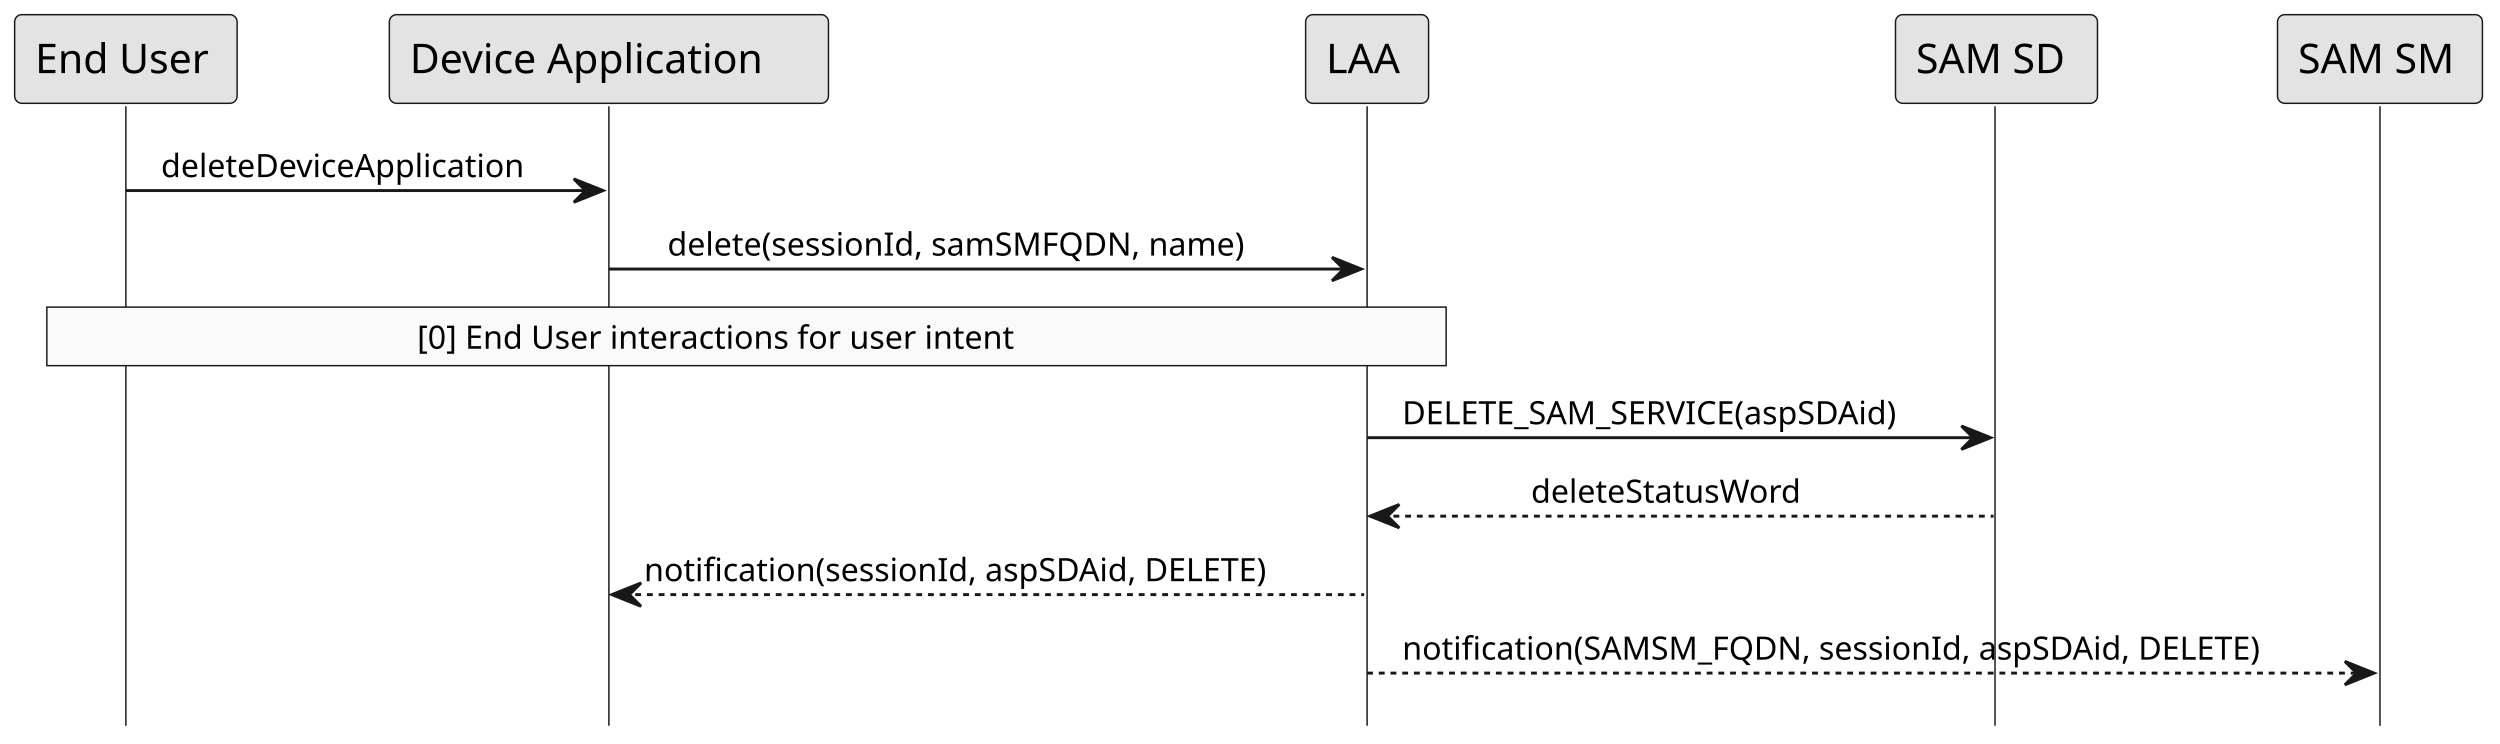
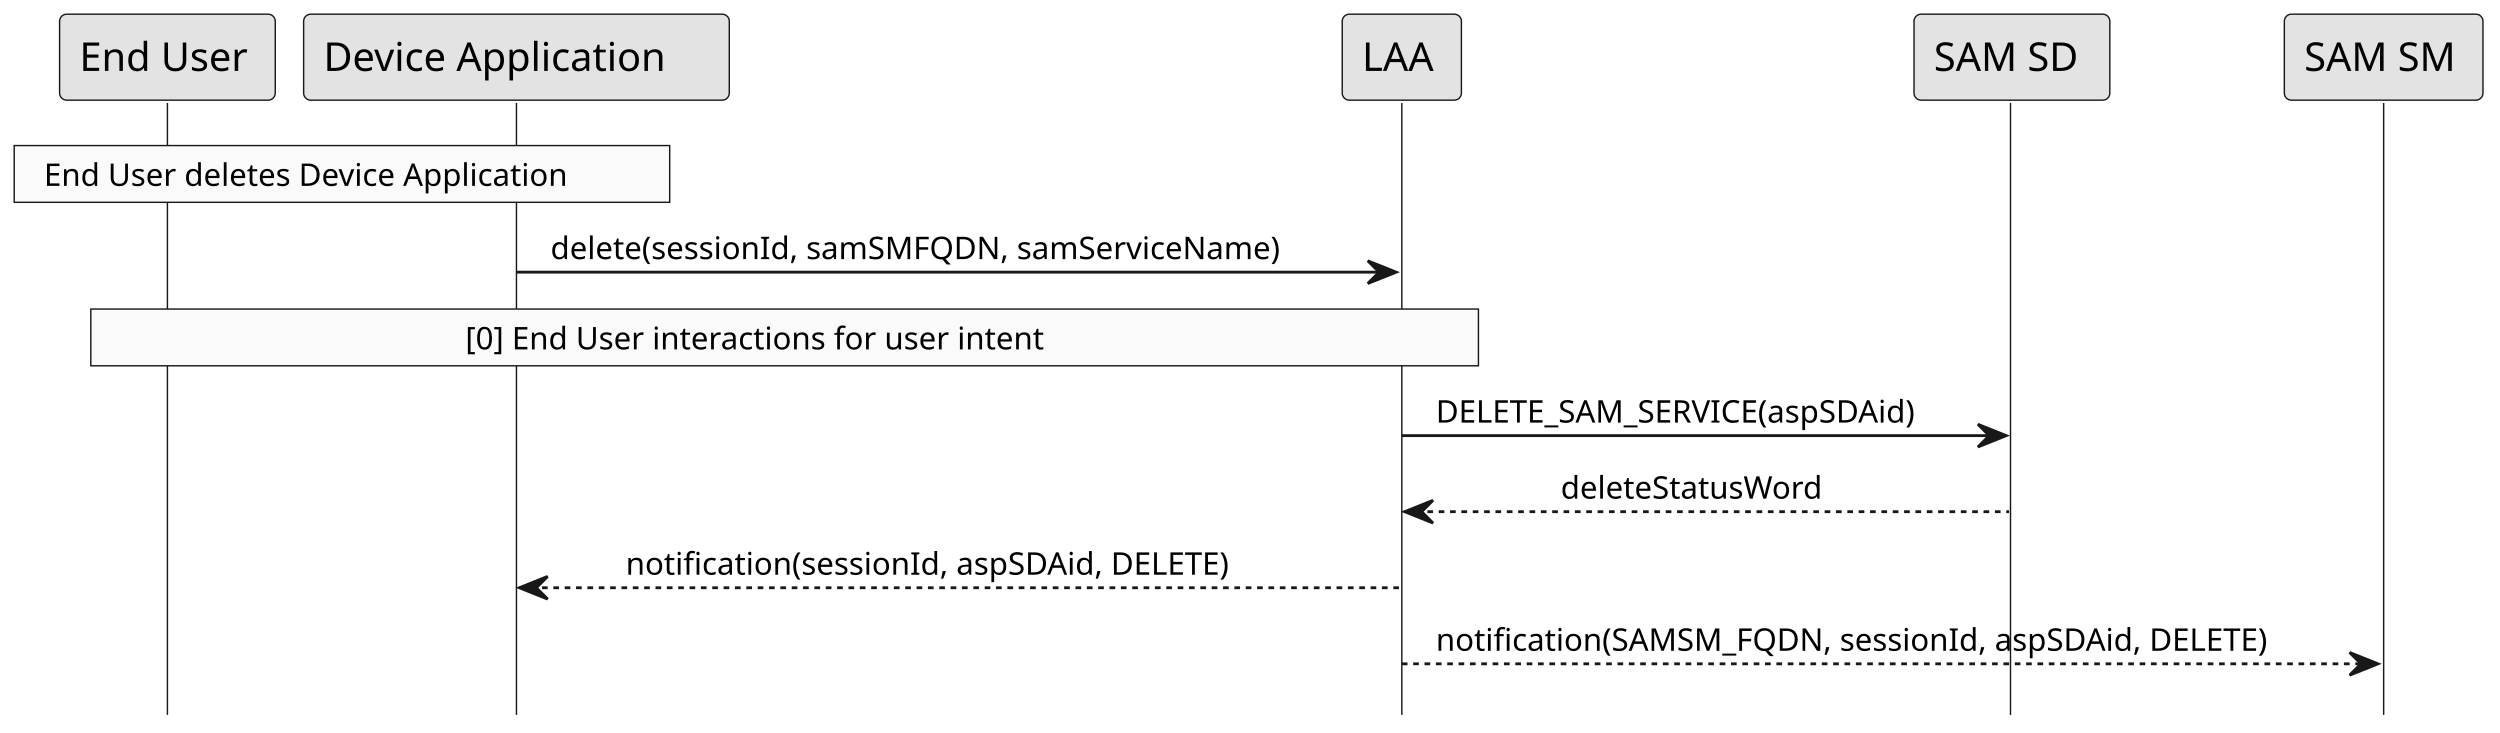
- <svg xmlns="http://www.w3.org/2000/svg" contentStyleType="text/css" height="254px" preserveAspectRatio="none" style="width:854px;height:254px;background:#FFFFFF;" version="1.1" viewBox="0 0 854 254" width="854px" zoomAndPan="magnify">
+ <svg xmlns="http://www.w3.org/2000/svg" contentStyleType="text/css" height="258px" preserveAspectRatio="none" style="width:881px;height:258px;background:#FFFFFF;" version="1.1" viewBox="0 0 881 258" width="881px" zoomAndPan="magnify">
  <defs />
  <g>
-     <line style="stroke:#181818;stroke-width:0.5;" x1="43" x2="43" y1="36.297" y2="247.93" />
-     <line style="stroke:#181818;stroke-width:0.5;" x1="208" x2="208" y1="36.297" y2="247.93" />
-     <line style="stroke:#181818;stroke-width:0.5;" x1="467" x2="467" y1="36.297" y2="247.93" />
-     <line style="stroke:#181818;stroke-width:0.5;" x1="681.5" x2="681.5" y1="36.297" y2="247.93" />
-     <line style="stroke:#181818;stroke-width:0.5;" x1="813" x2="813" y1="36.297" y2="247.93" />
-     <rect fill="#E3E3E3" height="30.297" rx="2.5" ry="2.5" style="stroke:#181818;stroke-width:0.5;" width="76" x="5" y="5" />
-     <text fill="#000000" font-family="sans-serif" font-size="14" lengthAdjust="spacing" textLength="62" x="12" y="24.995">End User</text>
-     <rect fill="#E3E3E3" height="30.297" rx="2.5" ry="2.5" style="stroke:#181818;stroke-width:0.5;" width="150" x="133" y="5" />
-     <text fill="#000000" font-family="sans-serif" font-size="14" lengthAdjust="spacing" textLength="136" x="140" y="24.995">Device Application</text>
-     <rect fill="#E3E3E3" height="30.297" rx="2.5" ry="2.5" style="stroke:#181818;stroke-width:0.5;" width="42" x="446" y="5" />
-     <text fill="#000000" font-family="sans-serif" font-size="14" lengthAdjust="spacing" textLength="28" x="453" y="24.995">LAA</text>
-     <rect fill="#E3E3E3" height="30.297" rx="2.5" ry="2.5" style="stroke:#181818;stroke-width:0.5;" width="69" x="647.5" y="5" />
-     <text fill="#000000" font-family="sans-serif" font-size="14" lengthAdjust="spacing" textLength="55" x="654.5" y="24.995">SAM SD</text>
-     <rect fill="#E3E3E3" height="30.297" rx="2.5" ry="2.5" style="stroke:#181818;stroke-width:0.5;" width="70" x="778" y="5" />
-     <text fill="#000000" font-family="sans-serif" font-size="14" lengthAdjust="spacing" textLength="56" x="785" y="24.995">SAM SM</text>
-     <polygon fill="#181818" points="196,61.102,206,65.102,196,69.102,200,65.102" style="stroke:#181818;stroke-width:1.0;" />
-     <line style="stroke:#181818;stroke-width:1.0;" x1="43" x2="202" y1="65.102" y2="65.102" />
-     <text fill="#000000" font-family="sans-serif" font-size="11" lengthAdjust="spacing" textLength="141" x="55" y="60.507">deleteDeviceApplication</text>
-     <polygon fill="#181818" points="455,87.906,465,91.906,455,95.906,459,91.906" style="stroke:#181818;stroke-width:1.0;" />
-     <line style="stroke:#181818;stroke-width:1.0;" x1="208" x2="461" y1="91.906" y2="91.906" />
-     <text fill="#000000" font-family="sans-serif" font-size="11" lengthAdjust="spacing" textLength="219" x="228" y="87.312">delete(sessionId, samSMFQDN, name)</text>
-     <rect fill="#FAFAFA" height="20" style="stroke:#181818;stroke-width:0.5;" width="478" x="16" y="104.906" />
-     <text fill="#000000" font-family="sans-serif" font-size="11" lengthAdjust="spacing" textLength="225" x="142.5" y="119.117">[0] End User interactions for user intent</text>
-     <polygon fill="#181818" points="670,145.516,680,149.516,670,153.516,674,149.516" style="stroke:#181818;stroke-width:1.0;" />
-     <line style="stroke:#181818;stroke-width:1.0;" x1="467" x2="676" y1="149.516" y2="149.516" />
-     <text fill="#000000" font-family="sans-serif" font-size="11" lengthAdjust="spacing" textLength="191" x="479" y="144.921">DELETE_SAM_SERVICE(aspSDAid)</text>
-     <polygon fill="#181818" points="478,172.32,468,176.32,478,180.32,474,176.32" style="stroke:#181818;stroke-width:1.0;" />
-     <line style="stroke:#181818;stroke-width:1.0;stroke-dasharray:2.0,2.0;" x1="472" x2="681" y1="176.32" y2="176.32" />
-     <text fill="#000000" font-family="sans-serif" font-size="11" lengthAdjust="spacing" textLength="103" x="523" y="171.726">deleteStatusWord</text>
-     <polygon fill="#181818" points="219,199.125,209,203.125,219,207.125,215,203.125" style="stroke:#181818;stroke-width:1.0;" />
-     <line style="stroke:#181818;stroke-width:1.0;stroke-dasharray:2.0,2.0;" x1="213" x2="466" y1="203.125" y2="203.125" />
-     <text fill="#000000" font-family="sans-serif" font-size="11" lengthAdjust="spacing" textLength="235" x="220" y="198.531">notification(sessionId, aspSDAid, DELETE)</text>
-     <polygon fill="#181818" points="801,225.93,811,229.93,801,233.93,805,229.93" style="stroke:#181818;stroke-width:1.0;" />
-     <line style="stroke:#181818;stroke-width:1.0;stroke-dasharray:2.0,2.0;" x1="467" x2="807" y1="229.93" y2="229.93" />
-     <text fill="#000000" font-family="sans-serif" font-size="11" lengthAdjust="spacing" textLength="322" x="479" y="225.335">notification(SAMSM_FQDN, sessionId, aspSDAid, DELETE)</text>
+     <line style="stroke:#181818;stroke-width:0.5;" x1="59" x2="59" y1="36.297" y2="251.93" />
+     <line style="stroke:#181818;stroke-width:0.5;" x1="182" x2="182" y1="36.297" y2="251.93" />
+     <line style="stroke:#181818;stroke-width:0.5;" x1="494" x2="494" y1="36.297" y2="251.93" />
+     <line style="stroke:#181818;stroke-width:0.5;" x1="708.5" x2="708.5" y1="36.297" y2="251.93" />
+     <line style="stroke:#181818;stroke-width:0.5;" x1="840" x2="840" y1="36.297" y2="251.93" />
+     <rect fill="#E3E3E3" height="30.297" rx="2.5" ry="2.5" style="stroke:#181818;stroke-width:0.5;" width="76" x="21" y="5" />
+     <text fill="#000000" font-family="sans-serif" font-size="14" lengthAdjust="spacing" textLength="62" x="28" y="24.995">End User</text>
+     <rect fill="#E3E3E3" height="30.297" rx="2.5" ry="2.5" style="stroke:#181818;stroke-width:0.5;" width="150" x="107" y="5" />
+     <text fill="#000000" font-family="sans-serif" font-size="14" lengthAdjust="spacing" textLength="136" x="114" y="24.995">Device Application</text>
+     <rect fill="#E3E3E3" height="30.297" rx="2.5" ry="2.5" style="stroke:#181818;stroke-width:0.5;" width="42" x="473" y="5" />
+     <text fill="#000000" font-family="sans-serif" font-size="14" lengthAdjust="spacing" textLength="28" x="480" y="24.995">LAA</text>
+     <rect fill="#E3E3E3" height="30.297" rx="2.5" ry="2.5" style="stroke:#181818;stroke-width:0.5;" width="69" x="674.5" y="5" />
+     <text fill="#000000" font-family="sans-serif" font-size="14" lengthAdjust="spacing" textLength="55" x="681.5" y="24.995">SAM SD</text>
+     <rect fill="#E3E3E3" height="30.297" rx="2.5" ry="2.5" style="stroke:#181818;stroke-width:0.5;" width="70" x="805" y="5" />
+     <text fill="#000000" font-family="sans-serif" font-size="14" lengthAdjust="spacing" textLength="56" x="812" y="24.995">SAM SM</text>
+     <rect fill="#FAFAFA" height="20" style="stroke:#181818;stroke-width:0.5;" width="231" x="5" y="51.297" />
+     <text fill="#000000" font-family="sans-serif" font-size="11" lengthAdjust="spacing" textLength="210" x="15.5" y="65.507">End User deletes Device Application</text>
+     <polygon fill="#181818" points="482,91.906,492,95.906,482,99.906,486,95.906" style="stroke:#181818;stroke-width:1.0;" />
+     <line style="stroke:#181818;stroke-width:1.0;" x1="182" x2="488" y1="95.906" y2="95.906" />
+     <text fill="#000000" font-family="sans-serif" font-size="11" lengthAdjust="spacing" textLength="288" x="194" y="91.312">delete(sessionId, samSMFQDN, samServiceName)</text>
+     <rect fill="#FAFAFA" height="20" style="stroke:#181818;stroke-width:0.5;" width="489" x="32" y="108.906" />
+     <text fill="#000000" font-family="sans-serif" font-size="11" lengthAdjust="spacing" textLength="225" x="164" y="123.117">[0] End User interactions for user intent</text>
+     <polygon fill="#181818" points="697,149.516,707,153.516,697,157.516,701,153.516" style="stroke:#181818;stroke-width:1.0;" />
+     <line style="stroke:#181818;stroke-width:1.0;" x1="494" x2="703" y1="153.516" y2="153.516" />
+     <text fill="#000000" font-family="sans-serif" font-size="11" lengthAdjust="spacing" textLength="191" x="506" y="148.921">DELETE_SAM_SERVICE(aspSDAid)</text>
+     <polygon fill="#181818" points="505,176.32,495,180.32,505,184.32,501,180.32" style="stroke:#181818;stroke-width:1.0;" />
+     <line style="stroke:#181818;stroke-width:1.0;stroke-dasharray:2.0,2.0;" x1="499" x2="708" y1="180.32" y2="180.32" />
+     <text fill="#000000" font-family="sans-serif" font-size="11" lengthAdjust="spacing" textLength="103" x="550" y="175.726">deleteStatusWord</text>
+     <polygon fill="#181818" points="193,203.125,183,207.125,193,211.125,189,207.125" style="stroke:#181818;stroke-width:1.0;" />
+     <line style="stroke:#181818;stroke-width:1.0;stroke-dasharray:2.0,2.0;" x1="187" x2="493" y1="207.125" y2="207.125" />
+     <text fill="#000000" font-family="sans-serif" font-size="11" lengthAdjust="spacing" textLength="235" x="220.5" y="202.531">notification(sessionId, aspSDAid, DELETE)</text>
+     <polygon fill="#181818" points="828,229.93,838,233.93,828,237.93,832,233.93" style="stroke:#181818;stroke-width:1.0;" />
+     <line style="stroke:#181818;stroke-width:1.0;stroke-dasharray:2.0,2.0;" x1="494" x2="834" y1="233.93" y2="233.93" />
+     <text fill="#000000" font-family="sans-serif" font-size="11" lengthAdjust="spacing" textLength="322" x="506" y="229.335">notification(SAMSM_FQDN, sessionId, aspSDAid, DELETE)</text>
  </g>
</svg>
